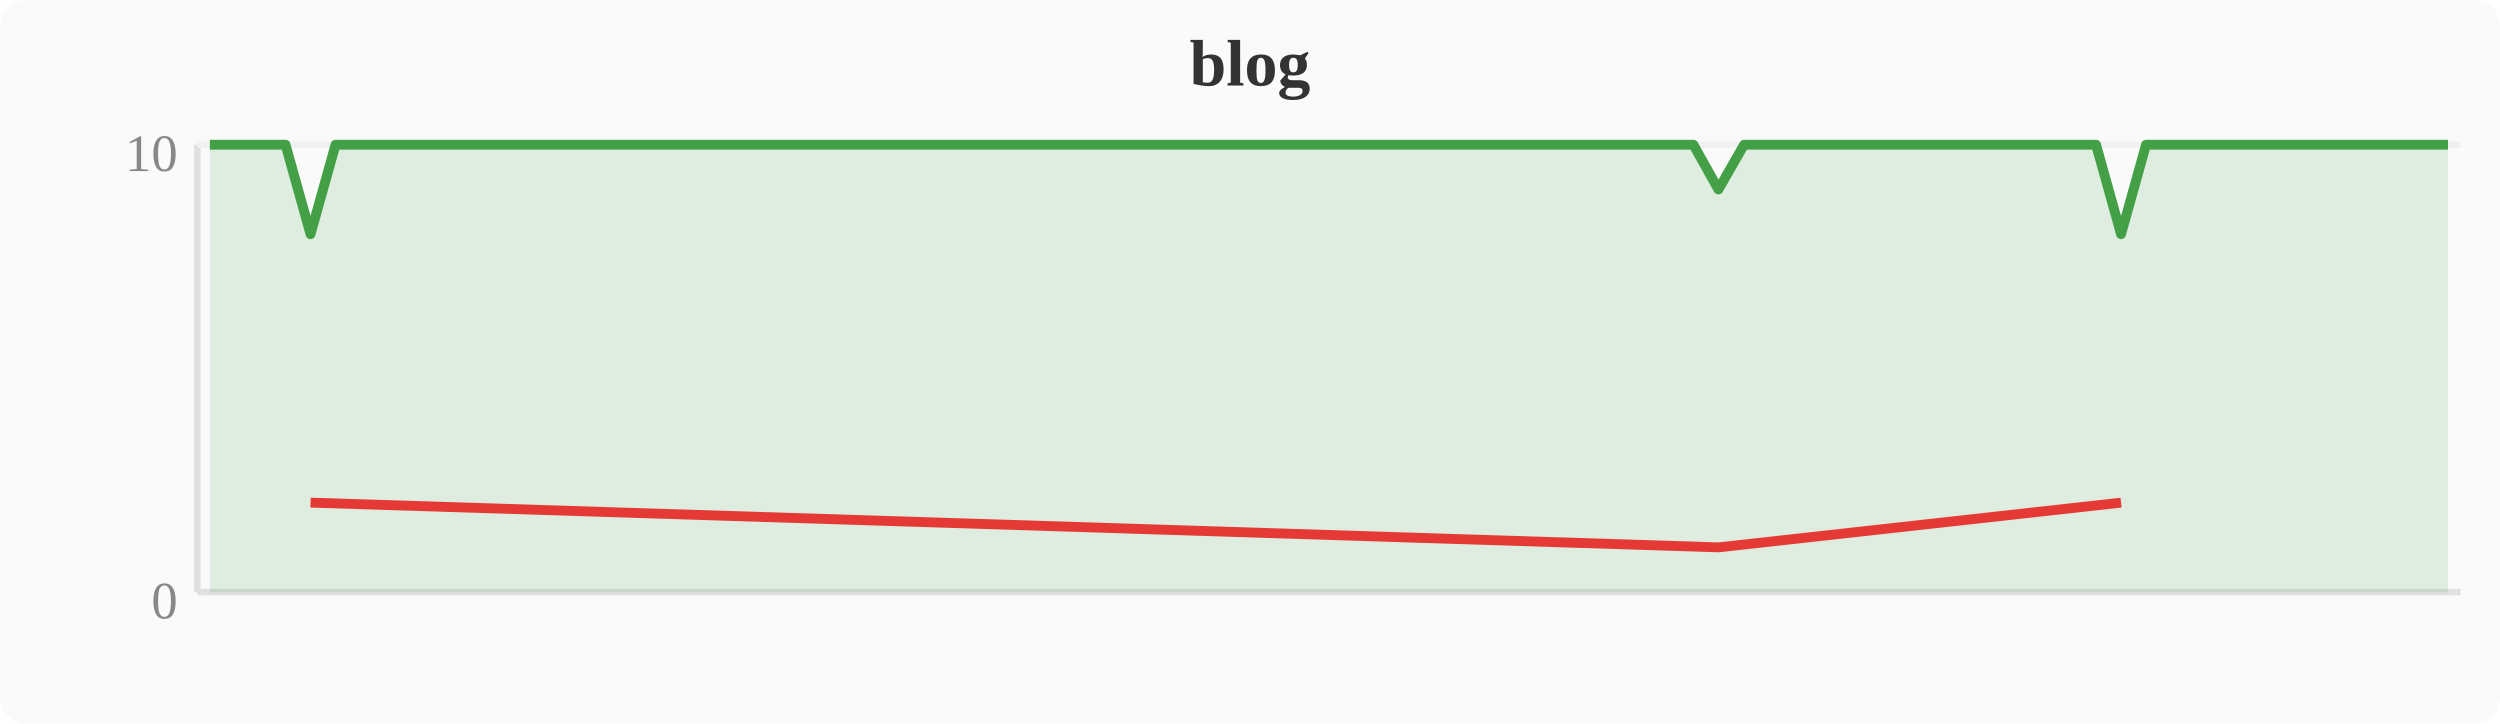
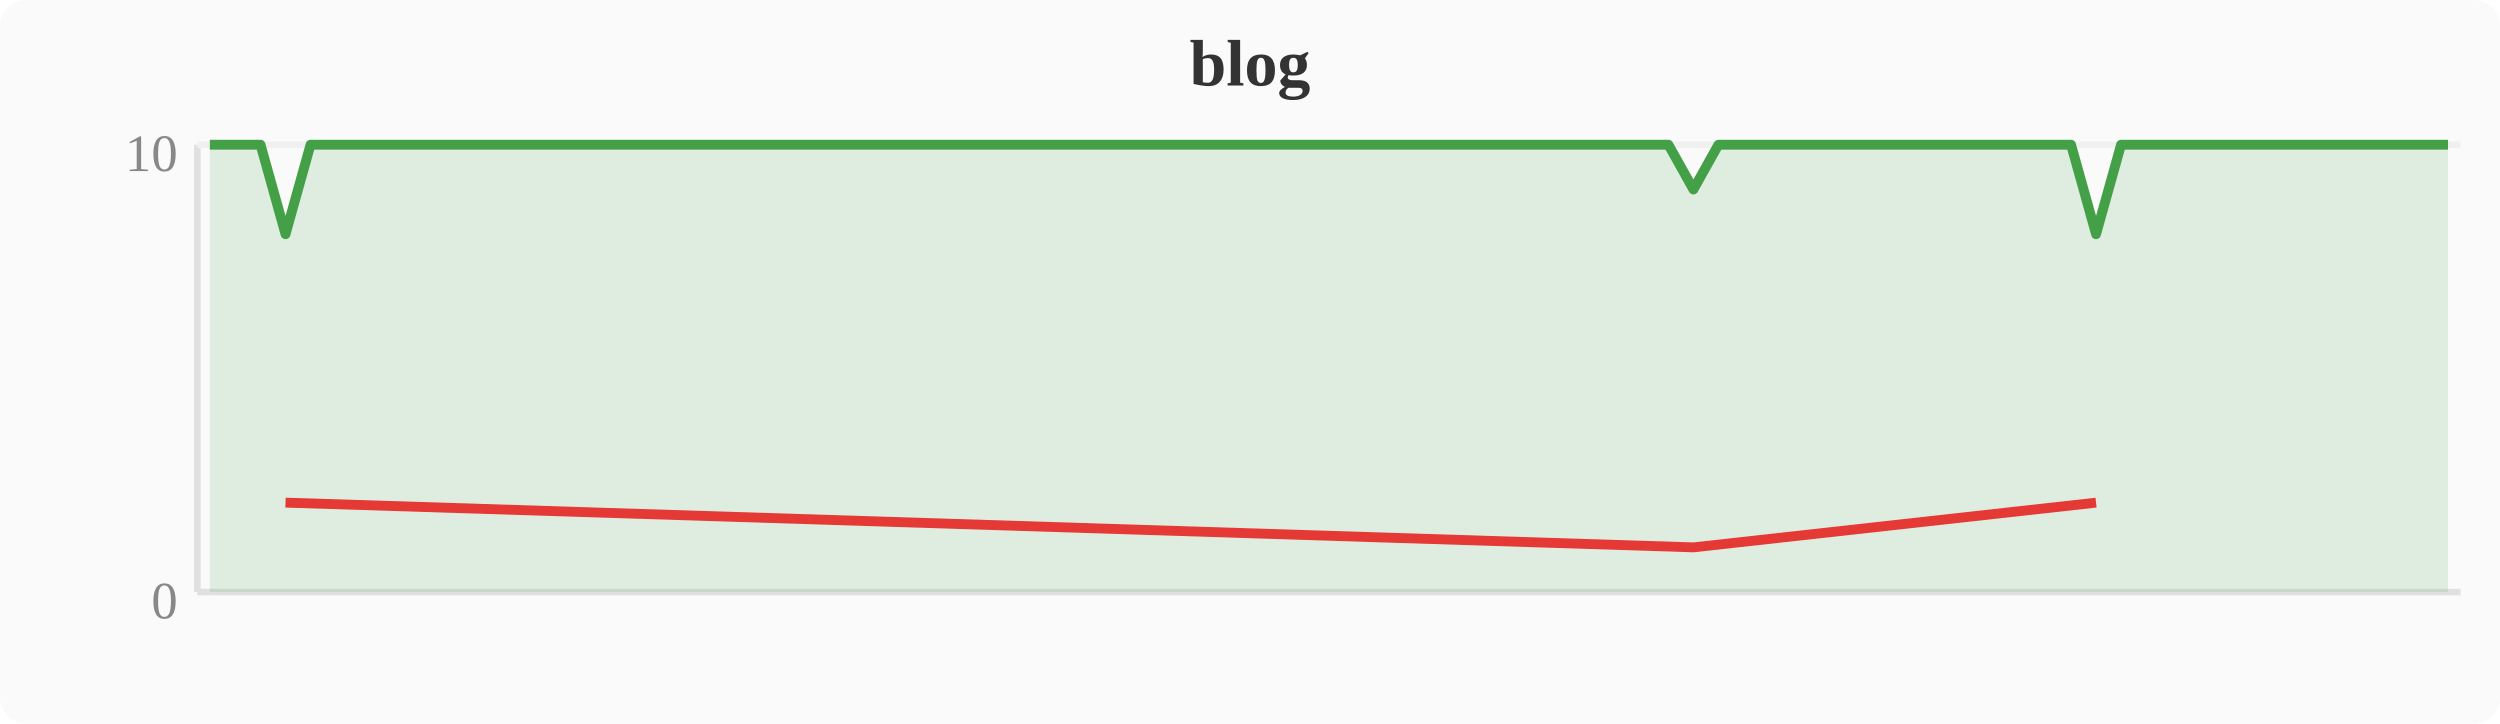
<svg xmlns="http://www.w3.org/2000/svg" width="380" height="110" viewBox="0 0 380 110">
  <rect width="380" height="110" fill="#fafafa" rx="4" />
  <text x="190" y="13" text-anchor="middle" font-size="10" font-weight="bold" fill="#333">blog</text>
  <line x1="30" y1="22" x2="30" y2="90" stroke="#e0e0e0" stroke-width="1" />
  <line x1="30" y1="90" x2="374" y2="90" stroke="#e0e0e0" stroke-width="1" />
  <line x1="30" y1="22" x2="374" y2="22" stroke="#f0f0f0" stroke-width="1" />
  <text x="27" y="94" text-anchor="end" font-size="8" fill="#888">0</text>
  <text x="27" y="26" text-anchor="end" font-size="8" fill="#888">10</text>
-   <polygon points="31.9,22.0 35.7,22.0 39.6,22.0 43.4,22.0 47.2,35.6 51.0,22.0 54.8,22.0 58.7,22.0 62.5,22.0 66.3,22.0 70.1,22.0 74.0,22.0 77.8,22.0 81.6,22.0 85.4,22.0 89.2,22.0 93.1,22.0 96.9,22.0 100.7,22.0 104.5,22.0 108.4,22.0 112.2,22.0 116.0,22.0 119.8,22.0 123.6,22.0 127.5,22.0 131.3,22.0 135.1,22.0 138.9,22.0 142.8,22.0 146.6,22.0 150.4,22.0 154.2,22.0 158.0,22.0 161.9,22.0 165.7,22.0 169.5,22.0 173.3,22.0 177.2,22.0 181.0,22.0 184.8,22.0 188.6,22.0 192.4,22.0 196.3,22.0 200.1,22.0 203.9,22.0 207.7,22.0 211.6,22.0 215.4,22.0 219.2,22.0 223.0,22.0 226.8,22.0 230.7,22.0 234.5,22.0 238.3,22.0 242.1,22.0 246.0,22.0 249.8,22.0 253.6,22.0 257.4,22.0 261.2,28.8 265.1,22.0 268.9,22.0 272.7,22.0 276.5,22.0 280.4,22.0 284.2,22.0 288.0,22.0 291.8,22.0 295.6,22.0 299.5,22.0 303.3,22.0 307.1,22.0 310.9,22.0 314.8,22.0 318.6,22.0 322.4,35.6 326.2,22.0 330.0,22.0 333.9,22.0 337.7,22.0 341.5,22.0 345.3,22.0 349.2,22.0 353.0,22.0 356.8,22.0 360.6,22.0 364.4,22.0 368.3,22.0 372.1,22.0 372.1,90 31.9,90" fill="#43a047" opacity="0.15" />
-   <polyline points="31.9,22.0 35.7,22.0 39.6,22.0 43.4,22.0 47.2,35.6 51.0,22.0 54.8,22.0 58.7,22.0 62.5,22.0 66.3,22.0 70.1,22.0 74.0,22.0 77.8,22.0 81.6,22.0 85.4,22.0 89.2,22.0 93.1,22.0 96.9,22.0 100.7,22.0 104.5,22.0 108.4,22.0 112.2,22.0 116.0,22.0 119.8,22.0 123.6,22.0 127.5,22.0 131.3,22.0 135.1,22.0 138.9,22.0 142.8,22.0 146.6,22.0 150.4,22.0 154.2,22.0 158.0,22.0 161.9,22.0 165.7,22.0 169.5,22.0 173.3,22.0 177.2,22.0 181.0,22.0 184.8,22.0 188.6,22.0 192.4,22.0 196.3,22.0 200.1,22.0 203.9,22.0 207.7,22.0 211.6,22.0 215.4,22.0 219.2,22.0 223.0,22.0 226.8,22.0 230.7,22.0 234.5,22.0 238.3,22.0 242.1,22.0 246.0,22.0 249.8,22.0 253.6,22.0 257.4,22.0 261.2,28.8 265.1,22.0 268.9,22.0 272.7,22.0 276.5,22.0 280.4,22.0 284.2,22.0 288.0,22.0 291.8,22.0 295.6,22.0 299.5,22.0 303.3,22.0 307.1,22.0 310.9,22.0 314.8,22.0 318.6,22.0 322.4,35.6 326.2,22.0 330.0,22.0 333.9,22.0 337.7,22.0 341.5,22.0 345.3,22.0 349.2,22.0 353.0,22.0 356.8,22.0 360.6,22.0 364.4,22.0 368.3,22.0 372.1,22.0" fill="none" stroke="#43a047" stroke-width="1.5" stroke-linejoin="round" />
-   <polyline points="47.2,76.4 261.2,83.2 322.4,76.4" fill="none" stroke="#e53935" stroke-width="1.5" stroke-linejoin="round" />
+   <polygon points="31.9,22.0 35.7,22.0 39.6,22.0 43.4,35.6 47.2,22.0 51.0,22.0 54.8,22.0 58.7,22.0 62.5,22.0 66.3,22.0 70.1,22.0 74.0,22.0 77.8,22.0 81.6,22.0 85.4,22.0 89.2,22.0 93.1,22.0 96.9,22.0 100.7,22.0 104.5,22.0 108.4,22.0 112.2,22.0 116.0,22.0 119.8,22.0 123.6,22.0 127.5,22.0 131.3,22.0 135.1,22.0 138.9,22.0 142.8,22.0 146.6,22.0 150.4,22.0 154.2,22.0 158.0,22.0 161.9,22.0 165.7,22.0 169.5,22.0 173.3,22.0 177.2,22.0 181.0,22.0 184.8,22.0 188.6,22.0 192.4,22.0 196.3,22.0 200.1,22.0 203.9,22.0 207.7,22.0 211.6,22.0 215.4,22.0 219.2,22.0 223.0,22.0 226.8,22.0 230.7,22.0 234.5,22.0 238.3,22.0 242.1,22.0 246.0,22.0 249.8,22.0 253.6,22.0 257.4,28.8 261.2,22.0 265.1,22.0 268.9,22.0 272.7,22.0 276.5,22.0 280.4,22.0 284.2,22.0 288.0,22.0 291.8,22.0 295.6,22.0 299.5,22.0 303.3,22.0 307.1,22.0 310.9,22.0 314.8,22.0 318.6,35.6 322.4,22.0 326.2,22.0 330.0,22.0 333.9,22.0 337.7,22.0 341.5,22.0 345.3,22.0 349.2,22.0 353.0,22.0 356.8,22.0 360.6,22.0 364.4,22.0 368.3,22.0 372.1,22.0 372.1,90 31.9,90" fill="#43a047" opacity="0.15" />
+   <polyline points="31.9,22.0 35.7,22.0 39.6,22.0 43.4,35.6 47.2,22.0 51.0,22.0 54.8,22.0 58.7,22.0 62.5,22.0 66.3,22.0 70.1,22.0 74.0,22.0 77.8,22.0 81.6,22.0 85.4,22.0 89.2,22.0 93.1,22.0 96.9,22.0 100.7,22.0 104.5,22.0 108.4,22.0 112.2,22.0 116.0,22.0 119.8,22.0 123.6,22.0 127.5,22.0 131.3,22.0 135.1,22.0 138.9,22.0 142.8,22.0 146.6,22.0 150.4,22.0 154.2,22.0 158.0,22.0 161.9,22.0 165.7,22.0 169.5,22.0 173.3,22.0 177.2,22.0 181.0,22.0 184.8,22.0 188.6,22.0 192.4,22.0 196.3,22.0 200.1,22.0 203.9,22.0 207.7,22.0 211.6,22.0 215.4,22.0 219.2,22.0 223.0,22.0 226.8,22.0 230.7,22.0 234.5,22.0 238.3,22.0 242.1,22.0 246.0,22.0 249.8,22.0 253.6,22.0 257.4,28.8 261.2,22.0 265.1,22.0 268.9,22.0 272.7,22.0 276.5,22.0 280.4,22.0 284.2,22.0 288.0,22.0 291.8,22.0 295.6,22.0 299.5,22.0 303.3,22.0 307.1,22.0 310.9,22.0 314.8,22.0 318.6,35.6 322.4,22.0 326.2,22.0 330.0,22.0 333.9,22.0 337.7,22.0 341.5,22.0 345.3,22.0 349.2,22.0 353.0,22.0 356.8,22.0 360.6,22.0 364.4,22.0 368.3,22.0 372.1,22.0" fill="none" stroke="#43a047" stroke-width="1.5" stroke-linejoin="round" />
+   <polyline points="43.4,76.4 257.4,83.2 318.6,76.4" fill="none" stroke="#e53935" stroke-width="1.5" stroke-linejoin="round" />
</svg>
